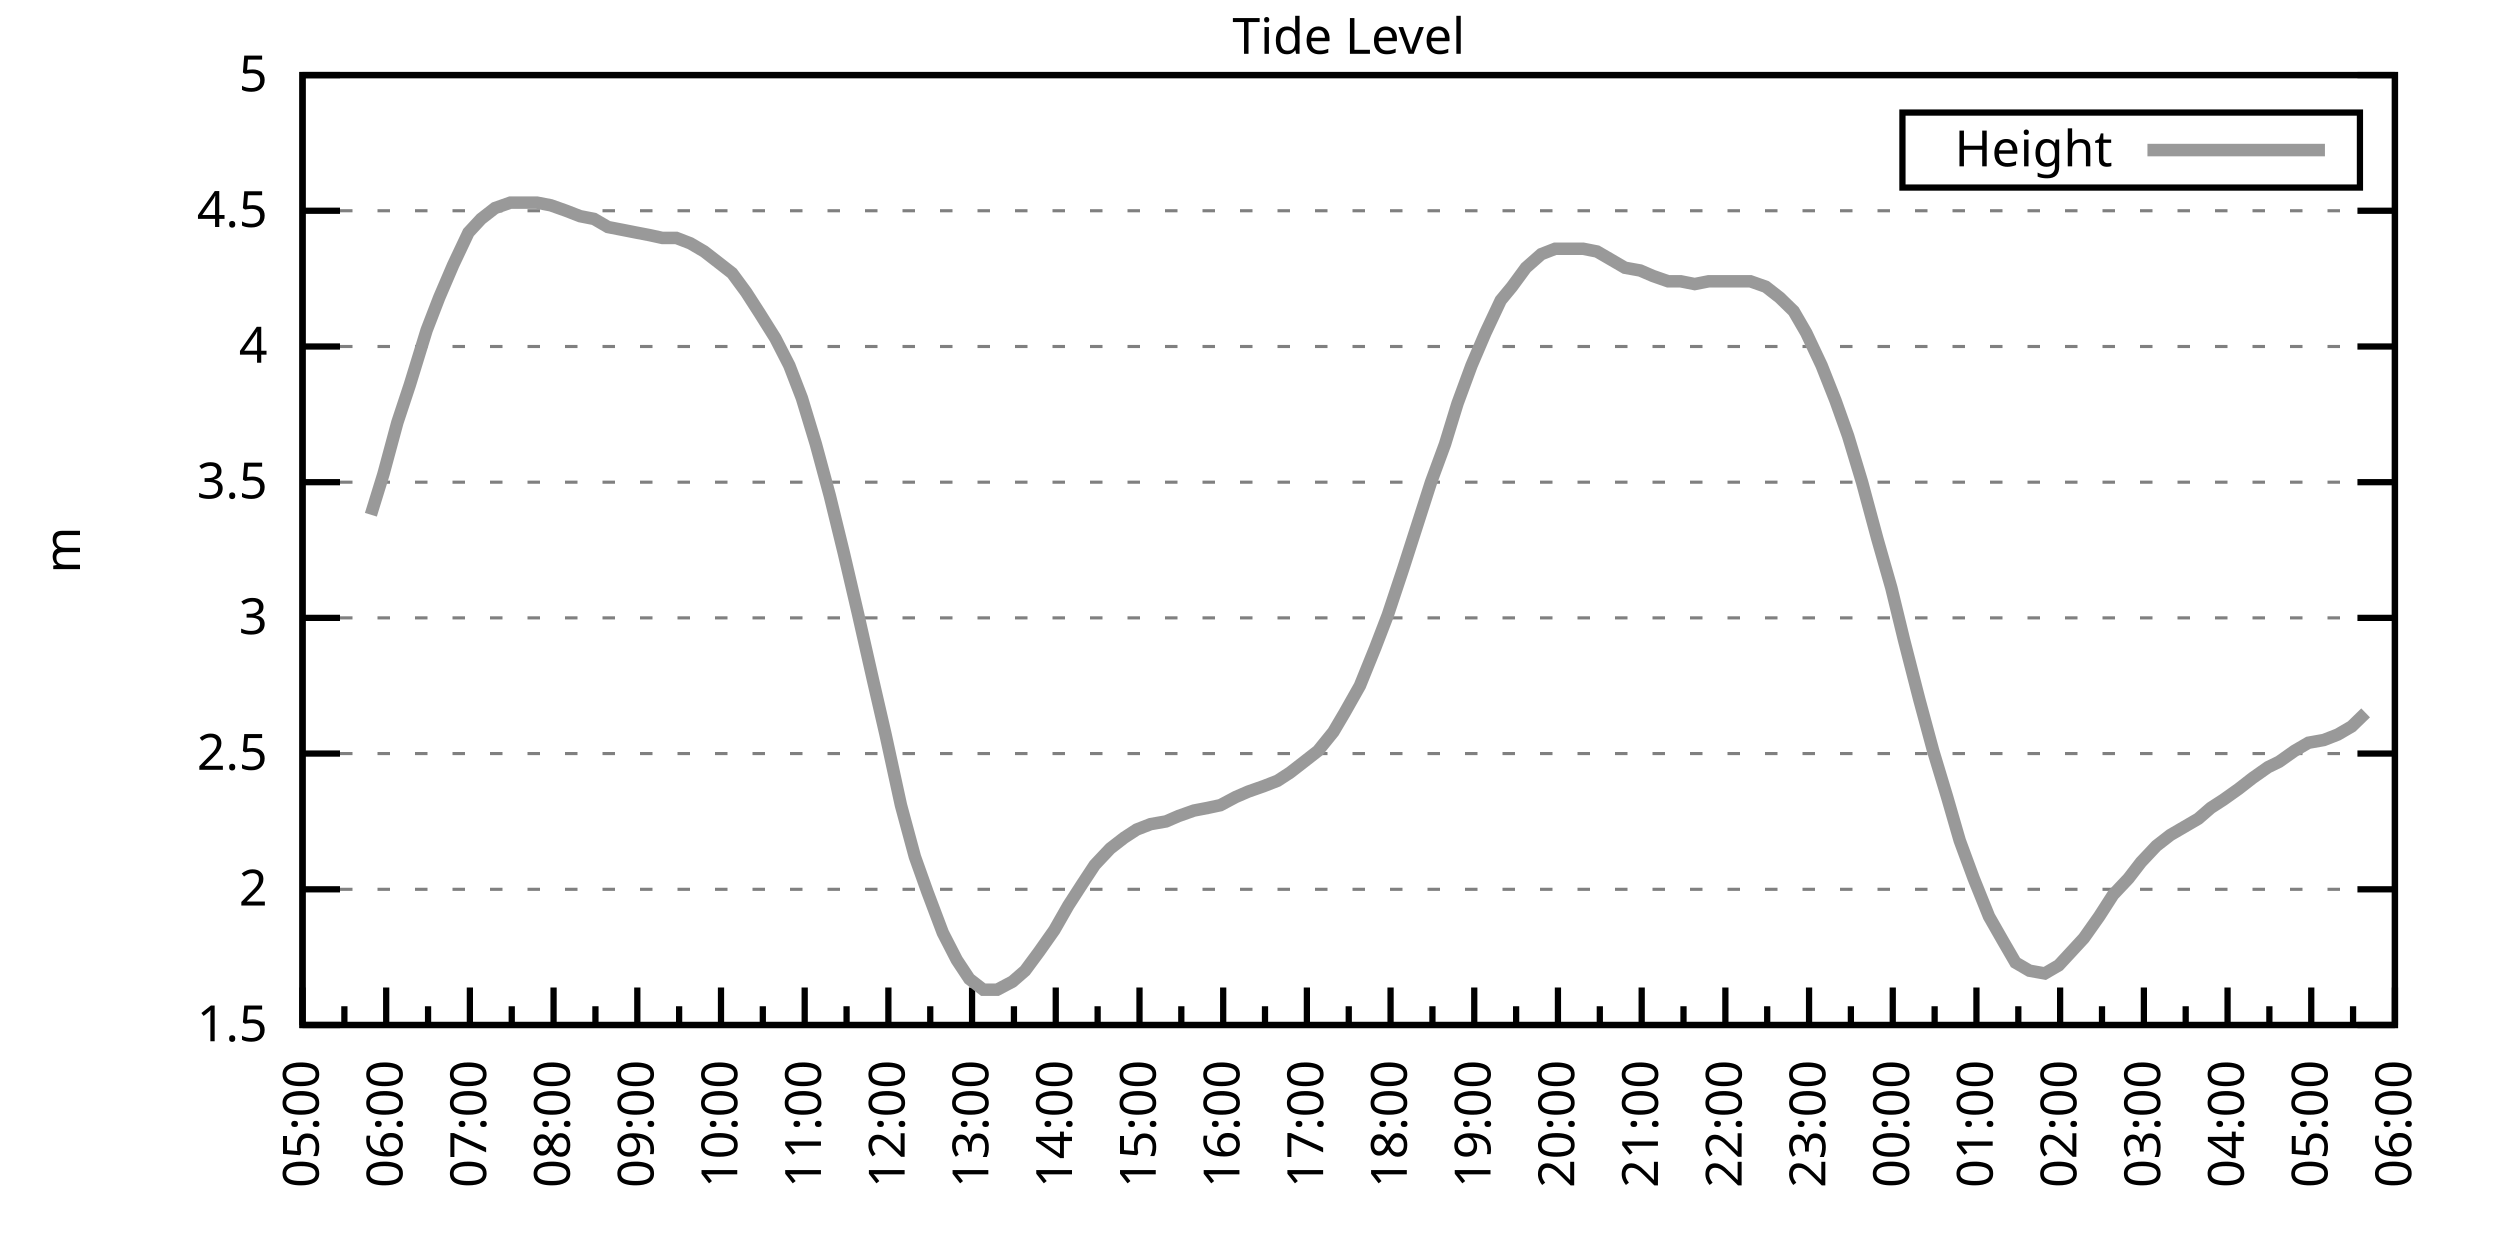
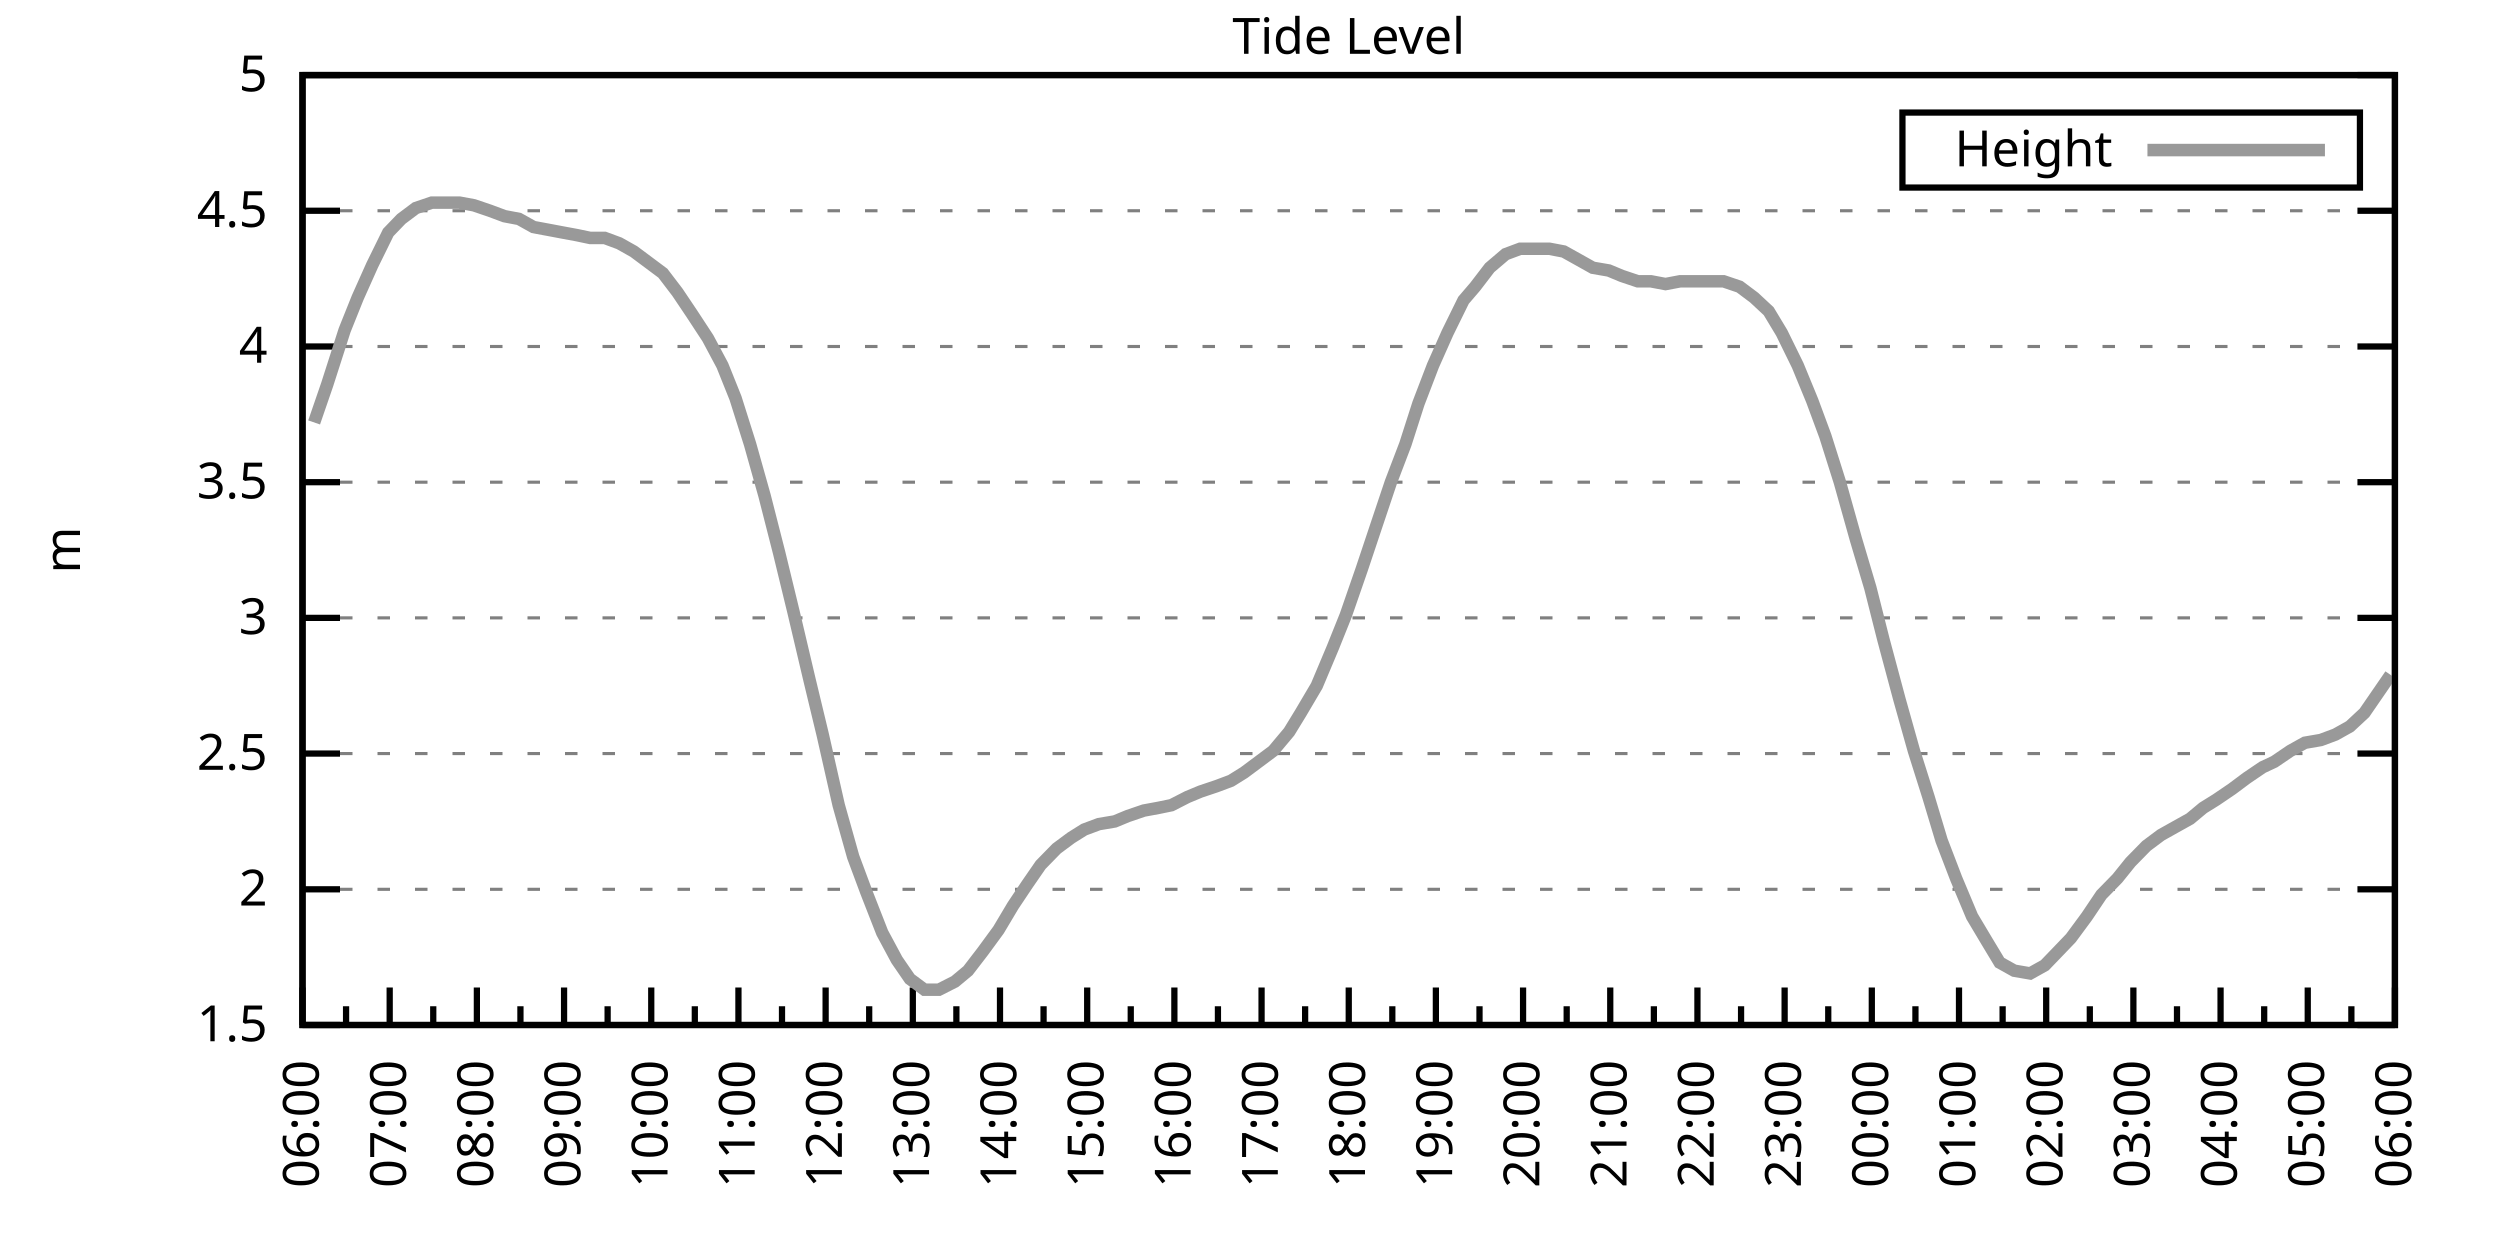
<svg xmlns="http://www.w3.org/2000/svg" xmlns:xlink="http://www.w3.org/1999/xlink" width="400" height="200" viewBox="0 0 400 200">
  <g id="gnuplot_canvas">
    <rect x="0" y="0" width="400" height="200" fill="none" />
    <defs>
      <circle id="gpDot" r="0.5" stroke-width="0.5" stroke="currentColor" />
      <path id="gpPt0" stroke-width="0.333" stroke="currentColor" d="M-1,0 h2 M0,-1 v2" />
      <path id="gpPt1" stroke-width="0.333" stroke="currentColor" d="M-1,-1 L1,1 M1,-1 L-1,1" />
      <path id="gpPt2" stroke-width="0.333" stroke="currentColor" d="M-1,0 L1,0 M0,-1 L0,1 M-1,-1 L1,1 M-1,1 L1,-1" />
      <rect id="gpPt3" stroke-width="0.333" stroke="currentColor" x="-1" y="-1" width="2" height="2" />
      <rect id="gpPt4" stroke-width="0.333" stroke="currentColor" fill="currentColor" x="-1" y="-1" width="2" height="2" />
      <circle id="gpPt5" stroke-width="0.333" stroke="currentColor" cx="0" cy="0" r="1" />
      <use xlink:href="#gpPt5" id="gpPt6" fill="currentColor" stroke="none" />
      <path id="gpPt7" stroke-width="0.333" stroke="currentColor" d="M0,-1.33 L-1.33,0.67 L1.33,0.67 z" />
      <use xlink:href="#gpPt7" id="gpPt8" fill="currentColor" stroke="none" />
      <use xlink:href="#gpPt7" id="gpPt9" stroke="currentColor" transform="rotate(180)" />
      <use xlink:href="#gpPt9" id="gpPt10" fill="currentColor" stroke="none" />
      <use xlink:href="#gpPt3" id="gpPt11" stroke="currentColor" transform="rotate(45)" />
      <use xlink:href="#gpPt11" id="gpPt12" fill="currentColor" stroke="none" />
      <path id="gpPt13" stroke-width="0.333" stroke="currentColor" d="M0,1.330 L1.265,0.411 L0.782,-1.067 L-0.782,-1.076 L-1.265,0.411 z" />
      <use xlink:href="#gpPt13" id="gpPt14" fill="currentColor" stroke="none" />
      <filter id="textbox" filterUnits="objectBoundingBox" x="0" y="0" height="1" width="1">
        <feFlood flood-color="white" flood-opacity="1" result="bgnd" />
        <feComposite in="SourceGraphic" in2="bgnd" operator="atop" />
      </filter>
      <filter id="greybox" filterUnits="objectBoundingBox" x="0" y="0" height="1" width="1">
        <feFlood flood-color="lightgrey" flood-opacity="1" result="grey" />
        <feComposite in="SourceGraphic" in2="grey" operator="atop" />
      </filter>
    </defs>
    <g fill="none" color="white" stroke="currentColor" stroke-width="1.00" stroke-linecap="butt" stroke-linejoin="miter">
</g>
    <g fill="none" color="black" stroke="currentColor" stroke-width="1.00" stroke-linecap="butt" stroke-linejoin="miter">
      <g stroke="none" shape-rendering="crispEdges">
        <polygon fill="rgb(255, 255, 255)" points="48.40,164.00 383.18,164.00 383.18,12.02 48.40,12.02 " />
      </g>
    </g>
    <g fill="none" color="black" stroke="currentColor" stroke-width="1.00" stroke-linecap="butt" stroke-linejoin="miter">
</g>
    <g fill="none" color="black" stroke="black" stroke-width="0.50" stroke-linecap="butt" stroke-linejoin="miter">
</g>
    <g fill="none" color="gray" stroke="currentColor" stroke-width="0.50" stroke-linecap="butt" stroke-linejoin="miter">
      <path stroke="gray" stroke-dasharray="2,4" class="gridline" d="M48.40,164.00 L383.19,164.00  " />
    </g>
    <g fill="none" color="gray" stroke="gray" stroke-width="1.00" stroke-linecap="butt" stroke-linejoin="miter">
</g>
    <g fill="none" color="black" stroke="currentColor" stroke-width="1.00" stroke-linecap="butt" stroke-linejoin="miter">
      <path stroke="black" d="M48.40,164.00 L54.40,164.00 M383.19,164.00 L377.19,164.00  " />
      <g transform="translate(42.80,166.60)" stroke="none" fill="black" font-family="Sans" font-size="8.00" text-anchor="end">
        <text>
          <tspan font-family="Sans"> 1.5</tspan>
        </text>
      </g>
    </g>
    <g fill="none" color="black" stroke="currentColor" stroke-width="1.00" stroke-linecap="butt" stroke-linejoin="miter">
</g>
    <g fill="none" color="black" stroke="black" stroke-width="0.50" stroke-linecap="butt" stroke-linejoin="miter">
</g>
    <g fill="none" color="gray" stroke="currentColor" stroke-width="0.50" stroke-linecap="butt" stroke-linejoin="miter">
      <path stroke="gray" stroke-dasharray="2,4" class="gridline" d="M48.40,142.29 L383.19,142.29  " />
    </g>
    <g fill="none" color="gray" stroke="gray" stroke-width="1.00" stroke-linecap="butt" stroke-linejoin="miter">
</g>
    <g fill="none" color="black" stroke="currentColor" stroke-width="1.00" stroke-linecap="butt" stroke-linejoin="miter">
      <path stroke="black" d="M48.40,142.29 L54.40,142.29 M383.19,142.29 L377.19,142.29  " />
      <g transform="translate(42.80,144.89)" stroke="none" fill="black" font-family="Sans" font-size="8.00" text-anchor="end">
        <text>
          <tspan font-family="Sans"> 2</tspan>
        </text>
      </g>
    </g>
    <g fill="none" color="black" stroke="currentColor" stroke-width="1.00" stroke-linecap="butt" stroke-linejoin="miter">
</g>
    <g fill="none" color="black" stroke="black" stroke-width="0.50" stroke-linecap="butt" stroke-linejoin="miter">
</g>
    <g fill="none" color="gray" stroke="currentColor" stroke-width="0.50" stroke-linecap="butt" stroke-linejoin="miter">
      <path stroke="gray" stroke-dasharray="2,4" class="gridline" d="M48.40,120.57 L383.19,120.57  " />
    </g>
    <g fill="none" color="gray" stroke="gray" stroke-width="1.00" stroke-linecap="butt" stroke-linejoin="miter">
</g>
    <g fill="none" color="black" stroke="currentColor" stroke-width="1.00" stroke-linecap="butt" stroke-linejoin="miter">
      <path stroke="black" d="M48.40,120.57 L54.40,120.57 M383.19,120.57 L377.19,120.57  " />
      <g transform="translate(42.80,123.17)" stroke="none" fill="black" font-family="Sans" font-size="8.00" text-anchor="end">
        <text>
          <tspan font-family="Sans"> 2.5</tspan>
        </text>
      </g>
    </g>
    <g fill="none" color="black" stroke="currentColor" stroke-width="1.00" stroke-linecap="butt" stroke-linejoin="miter">
</g>
    <g fill="none" color="black" stroke="black" stroke-width="0.50" stroke-linecap="butt" stroke-linejoin="miter">
</g>
    <g fill="none" color="gray" stroke="currentColor" stroke-width="0.50" stroke-linecap="butt" stroke-linejoin="miter">
      <path stroke="gray" stroke-dasharray="2,4" class="gridline" d="M48.40,98.86 L383.19,98.86  " />
    </g>
    <g fill="none" color="gray" stroke="gray" stroke-width="1.00" stroke-linecap="butt" stroke-linejoin="miter">
</g>
    <g fill="none" color="black" stroke="currentColor" stroke-width="1.00" stroke-linecap="butt" stroke-linejoin="miter">
      <path stroke="black" d="M48.40,98.86 L54.40,98.86 M383.19,98.86 L377.19,98.86  " />
      <g transform="translate(42.80,101.46)" stroke="none" fill="black" font-family="Sans" font-size="8.00" text-anchor="end">
        <text>
          <tspan font-family="Sans"> 3</tspan>
        </text>
      </g>
    </g>
    <g fill="none" color="black" stroke="currentColor" stroke-width="1.00" stroke-linecap="butt" stroke-linejoin="miter">
</g>
    <g fill="none" color="black" stroke="black" stroke-width="0.50" stroke-linecap="butt" stroke-linejoin="miter">
</g>
    <g fill="none" color="gray" stroke="currentColor" stroke-width="0.50" stroke-linecap="butt" stroke-linejoin="miter">
      <path stroke="gray" stroke-dasharray="2,4" class="gridline" d="M48.40,77.15 L383.19,77.15  " />
    </g>
    <g fill="none" color="gray" stroke="gray" stroke-width="1.00" stroke-linecap="butt" stroke-linejoin="miter">
</g>
    <g fill="none" color="black" stroke="currentColor" stroke-width="1.00" stroke-linecap="butt" stroke-linejoin="miter">
      <path stroke="black" d="M48.40,77.15 L54.40,77.15 M383.19,77.15 L377.19,77.15  " />
      <g transform="translate(42.80,79.75)" stroke="none" fill="black" font-family="Sans" font-size="8.00" text-anchor="end">
        <text>
          <tspan font-family="Sans"> 3.5</tspan>
        </text>
      </g>
    </g>
    <g fill="none" color="black" stroke="currentColor" stroke-width="1.00" stroke-linecap="butt" stroke-linejoin="miter">
</g>
    <g fill="none" color="black" stroke="black" stroke-width="0.50" stroke-linecap="butt" stroke-linejoin="miter">
</g>
    <g fill="none" color="gray" stroke="currentColor" stroke-width="0.50" stroke-linecap="butt" stroke-linejoin="miter">
      <path stroke="gray" stroke-dasharray="2,4" class="gridline" d="M48.40,55.44 L383.19,55.44  " />
    </g>
    <g fill="none" color="gray" stroke="gray" stroke-width="1.00" stroke-linecap="butt" stroke-linejoin="miter">
</g>
    <g fill="none" color="black" stroke="currentColor" stroke-width="1.00" stroke-linecap="butt" stroke-linejoin="miter">
      <path stroke="black" d="M48.40,55.44 L54.40,55.44 M383.19,55.44 L377.19,55.44  " />
      <g transform="translate(42.80,58.04)" stroke="none" fill="black" font-family="Sans" font-size="8.00" text-anchor="end">
        <text>
          <tspan font-family="Sans"> 4</tspan>
        </text>
      </g>
    </g>
    <g fill="none" color="black" stroke="currentColor" stroke-width="1.00" stroke-linecap="butt" stroke-linejoin="miter">
</g>
    <g fill="none" color="black" stroke="black" stroke-width="0.50" stroke-linecap="butt" stroke-linejoin="miter">
</g>
    <g fill="none" color="gray" stroke="currentColor" stroke-width="0.50" stroke-linecap="butt" stroke-linejoin="miter">
      <path stroke="gray" stroke-dasharray="2,4" class="gridline" d="M48.40,33.72 L383.19,33.72  " />
    </g>
    <g fill="none" color="gray" stroke="gray" stroke-width="1.00" stroke-linecap="butt" stroke-linejoin="miter">
</g>
    <g fill="none" color="black" stroke="currentColor" stroke-width="1.00" stroke-linecap="butt" stroke-linejoin="miter">
      <path stroke="black" d="M48.40,33.72 L54.40,33.72 M383.19,33.72 L377.19,33.72  " />
      <g transform="translate(42.80,36.32)" stroke="none" fill="black" font-family="Sans" font-size="8.00" text-anchor="end">
        <text>
          <tspan font-family="Sans"> 4.5</tspan>
        </text>
      </g>
    </g>
    <g fill="none" color="black" stroke="currentColor" stroke-width="1.00" stroke-linecap="butt" stroke-linejoin="miter">
</g>
    <g fill="none" color="black" stroke="black" stroke-width="0.50" stroke-linecap="butt" stroke-linejoin="miter">
</g>
    <g fill="none" color="gray" stroke="currentColor" stroke-width="0.50" stroke-linecap="butt" stroke-linejoin="miter">
      <path stroke="gray" stroke-dasharray="2,4" class="gridline" d="M48.40,12.01 L383.19,12.01  " />
    </g>
    <g fill="none" color="gray" stroke="gray" stroke-width="1.00" stroke-linecap="butt" stroke-linejoin="miter">
</g>
    <g fill="none" color="black" stroke="currentColor" stroke-width="1.00" stroke-linecap="butt" stroke-linejoin="miter">
      <path stroke="black" d="M48.40,12.01 L54.40,12.01 M383.19,12.01 L377.19,12.01  " />
      <g transform="translate(42.80,14.61)" stroke="none" fill="black" font-family="Sans" font-size="8.00" text-anchor="end">
        <text>
          <tspan font-family="Sans"> 5</tspan>
        </text>
      </g>
    </g>
    <g fill="none" color="black" stroke="currentColor" stroke-width="1.00" stroke-linecap="butt" stroke-linejoin="miter">
      <path stroke="black" d="M48.40,164.00 L48.40,158.00  " />
      <g transform="translate(51.00,169.60) rotate(270)" stroke="none" fill="black" font-family="Sans" font-size="8.00" text-anchor="end">
        <text>
+           <tspan font-family="Sans">06:00</tspan>
+         </text>
+       </g>
+     </g>
+     <g fill="none" color="black" stroke="currentColor" stroke-width="1.00" stroke-linecap="butt" stroke-linejoin="miter">
+       <path stroke="black" d="M55.37,164.00 L55.37,161.00 M62.35,164.00 L62.35,158.00  " />
+       <g transform="translate(64.95,169.60) rotate(270)" stroke="none" fill="black" font-family="Sans" font-size="8.00" text-anchor="end">
+         <text>
+           <tspan font-family="Sans">07:00</tspan>
+         </text>
+       </g>
+     </g>
+     <g fill="none" color="black" stroke="currentColor" stroke-width="1.00" stroke-linecap="butt" stroke-linejoin="miter">
+       <path stroke="black" d="M69.32,164.00 L69.32,161.00 M76.30,164.00 L76.30,158.00  " />
+       <g transform="translate(78.90,169.60) rotate(270)" stroke="none" fill="black" font-family="Sans" font-size="8.00" text-anchor="end">
+         <text>
+           <tspan font-family="Sans">08:00</tspan>
+         </text>
+       </g>
+     </g>
+     <g fill="none" color="black" stroke="currentColor" stroke-width="1.00" stroke-linecap="butt" stroke-linejoin="miter">
+       <path stroke="black" d="M83.27,164.00 L83.27,161.00 M90.25,164.00 L90.25,158.00  " />
+       <g transform="translate(92.85,169.60) rotate(270)" stroke="none" fill="black" font-family="Sans" font-size="8.00" text-anchor="end">
+         <text>
+           <tspan font-family="Sans">09:00</tspan>
+         </text>
+       </g>
+     </g>
+     <g fill="none" color="black" stroke="currentColor" stroke-width="1.00" stroke-linecap="butt" stroke-linejoin="miter">
+       <path stroke="black" d="M97.22,164.00 L97.22,161.00 M104.20,164.00 L104.20,158.00  " />
+       <g transform="translate(106.80,169.60) rotate(270)" stroke="none" fill="black" font-family="Sans" font-size="8.00" text-anchor="end">
+         <text>
+           <tspan font-family="Sans">10:00</tspan>
+         </text>
+       </g>
+     </g>
+     <g fill="none" color="black" stroke="currentColor" stroke-width="1.00" stroke-linecap="butt" stroke-linejoin="miter">
+       <path stroke="black" d="M111.17,164.00 L111.17,161.00 M118.15,164.00 L118.15,158.00  " />
+       <g transform="translate(120.75,169.60) rotate(270)" stroke="none" fill="black" font-family="Sans" font-size="8.00" text-anchor="end">
+         <text>
+           <tspan font-family="Sans">11:00</tspan>
+         </text>
+       </g>
+     </g>
+     <g fill="none" color="black" stroke="currentColor" stroke-width="1.00" stroke-linecap="butt" stroke-linejoin="miter">
+       <path stroke="black" d="M125.12,164.00 L125.12,161.00 M132.10,164.00 L132.10,158.00  " />
+       <g transform="translate(134.70,169.60) rotate(270)" stroke="none" fill="black" font-family="Sans" font-size="8.00" text-anchor="end">
+         <text>
+           <tspan font-family="Sans">12:00</tspan>
+         </text>
+       </g>
+     </g>
+     <g fill="none" color="black" stroke="currentColor" stroke-width="1.00" stroke-linecap="butt" stroke-linejoin="miter">
+       <path stroke="black" d="M139.07,164.00 L139.07,161.00 M146.05,164.00 L146.05,158.00  " />
+       <g transform="translate(148.65,169.60) rotate(270)" stroke="none" fill="black" font-family="Sans" font-size="8.00" text-anchor="end">
+         <text>
+           <tspan font-family="Sans">13:00</tspan>
+         </text>
+       </g>
+     </g>
+     <g fill="none" color="black" stroke="currentColor" stroke-width="1.00" stroke-linecap="butt" stroke-linejoin="miter">
+       <path stroke="black" d="M153.02,164.00 L153.02,161.00 M160.00,164.00 L160.00,158.00  " />
+       <g transform="translate(162.60,169.60) rotate(270)" stroke="none" fill="black" font-family="Sans" font-size="8.00" text-anchor="end">
+         <text>
+           <tspan font-family="Sans">14:00</tspan>
+         </text>
+       </g>
+     </g>
+     <g fill="none" color="black" stroke="currentColor" stroke-width="1.00" stroke-linecap="butt" stroke-linejoin="miter">
+       <path stroke="black" d="M166.97,164.00 L166.97,161.00 M173.95,164.00 L173.95,158.00  " />
+       <g transform="translate(176.55,169.60) rotate(270)" stroke="none" fill="black" font-family="Sans" font-size="8.00" text-anchor="end">
+         <text>
+           <tspan font-family="Sans">15:00</tspan>
+         </text>
+       </g>
+     </g>
+     <g fill="none" color="black" stroke="currentColor" stroke-width="1.00" stroke-linecap="butt" stroke-linejoin="miter">
+       <path stroke="black" d="M180.92,164.00 L180.92,161.00 M187.90,164.00 L187.90,158.00  " />
+       <g transform="translate(190.50,169.60) rotate(270)" stroke="none" fill="black" font-family="Sans" font-size="8.00" text-anchor="end">
+         <text>
+           <tspan font-family="Sans">16:00</tspan>
+         </text>
+       </g>
+     </g>
+     <g fill="none" color="black" stroke="currentColor" stroke-width="1.00" stroke-linecap="butt" stroke-linejoin="miter">
+       <path stroke="black" d="M194.87,164.00 L194.87,161.00 M201.85,164.00 L201.85,158.00  " />
+       <g transform="translate(204.45,169.60) rotate(270)" stroke="none" fill="black" font-family="Sans" font-size="8.00" text-anchor="end">
+         <text>
+           <tspan font-family="Sans">17:00</tspan>
+         </text>
+       </g>
+     </g>
+     <g fill="none" color="black" stroke="currentColor" stroke-width="1.00" stroke-linecap="butt" stroke-linejoin="miter">
+       <path stroke="black" d="M208.82,164.00 L208.82,161.00 M215.80,164.00 L215.80,158.00  " />
+       <g transform="translate(218.40,169.60) rotate(270)" stroke="none" fill="black" font-family="Sans" font-size="8.00" text-anchor="end">
+         <text>
+           <tspan font-family="Sans">18:00</tspan>
+         </text>
+       </g>
+     </g>
+     <g fill="none" color="black" stroke="currentColor" stroke-width="1.00" stroke-linecap="butt" stroke-linejoin="miter">
+       <path stroke="black" d="M222.77,164.00 L222.77,161.00 M229.74,164.00 L229.74,158.00  " />
+       <g transform="translate(232.34,169.60) rotate(270)" stroke="none" fill="black" font-family="Sans" font-size="8.00" text-anchor="end">
+         <text>
+           <tspan font-family="Sans">19:00</tspan>
+         </text>
+       </g>
+     </g>
+     <g fill="none" color="black" stroke="currentColor" stroke-width="1.00" stroke-linecap="butt" stroke-linejoin="miter">
+       <path stroke="black" d="M236.72,164.00 L236.72,161.00 M243.69,164.00 L243.69,158.00  " />
+       <g transform="translate(246.29,169.60) rotate(270)" stroke="none" fill="black" font-family="Sans" font-size="8.00" text-anchor="end">
+         <text>
+           <tspan font-family="Sans">20:00</tspan>
+         </text>
+       </g>
+     </g>
+     <g fill="none" color="black" stroke="currentColor" stroke-width="1.00" stroke-linecap="butt" stroke-linejoin="miter">
+       <path stroke="black" d="M250.67,164.00 L250.67,161.00 M257.64,164.00 L257.64,158.00  " />
+       <g transform="translate(260.24,169.60) rotate(270)" stroke="none" fill="black" font-family="Sans" font-size="8.00" text-anchor="end">
+         <text>
+           <tspan font-family="Sans">21:00</tspan>
+         </text>
+       </g>
+     </g>
+     <g fill="none" color="black" stroke="currentColor" stroke-width="1.00" stroke-linecap="butt" stroke-linejoin="miter">
+       <path stroke="black" d="M264.62,164.00 L264.62,161.00 M271.59,164.00 L271.59,158.00  " />
+       <g transform="translate(274.19,169.60) rotate(270)" stroke="none" fill="black" font-family="Sans" font-size="8.00" text-anchor="end">
+         <text>
+           <tspan font-family="Sans">22:00</tspan>
+         </text>
+       </g>
+     </g>
+     <g fill="none" color="black" stroke="currentColor" stroke-width="1.00" stroke-linecap="butt" stroke-linejoin="miter">
+       <path stroke="black" d="M278.57,164.00 L278.57,161.00 M285.54,164.00 L285.54,158.00  " />
+       <g transform="translate(288.14,169.60) rotate(270)" stroke="none" fill="black" font-family="Sans" font-size="8.00" text-anchor="end">
+         <text>
+           <tspan font-family="Sans">23:00</tspan>
+         </text>
+       </g>
+     </g>
+     <g fill="none" color="black" stroke="currentColor" stroke-width="1.00" stroke-linecap="butt" stroke-linejoin="miter">
+       <path stroke="black" d="M292.52,164.00 L292.52,161.00 M299.49,164.00 L299.49,158.00  " />
+       <g transform="translate(302.09,169.60) rotate(270)" stroke="none" fill="black" font-family="Sans" font-size="8.00" text-anchor="end">
+         <text>
+           <tspan font-family="Sans">00:00</tspan>
+         </text>
+       </g>
+     </g>
+     <g fill="none" color="black" stroke="currentColor" stroke-width="1.00" stroke-linecap="butt" stroke-linejoin="miter">
+       <path stroke="black" d="M306.47,164.00 L306.47,161.00 M313.44,164.00 L313.44,158.00  " />
+       <g transform="translate(316.04,169.60) rotate(270)" stroke="none" fill="black" font-family="Sans" font-size="8.00" text-anchor="end">
+         <text>
+           <tspan font-family="Sans">01:00</tspan>
+         </text>
+       </g>
+     </g>
+     <g fill="none" color="black" stroke="currentColor" stroke-width="1.00" stroke-linecap="butt" stroke-linejoin="miter">
+       <path stroke="black" d="M320.42,164.00 L320.42,161.00 M327.39,164.00 L327.39,158.00  " />
+       <g transform="translate(329.99,169.60) rotate(270)" stroke="none" fill="black" font-family="Sans" font-size="8.00" text-anchor="end">
+         <text>
+           <tspan font-family="Sans">02:00</tspan>
+         </text>
+       </g>
+     </g>
+     <g fill="none" color="black" stroke="currentColor" stroke-width="1.00" stroke-linecap="butt" stroke-linejoin="miter">
+       <path stroke="black" d="M334.37,164.00 L334.37,161.00 M341.34,164.00 L341.34,158.00  " />
+       <g transform="translate(343.94,169.60) rotate(270)" stroke="none" fill="black" font-family="Sans" font-size="8.00" text-anchor="end">
+         <text>
+           <tspan font-family="Sans">03:00</tspan>
+         </text>
+       </g>
+     </g>
+     <g fill="none" color="black" stroke="currentColor" stroke-width="1.00" stroke-linecap="butt" stroke-linejoin="miter">
+       <path stroke="black" d="M348.32,164.00 L348.32,161.00 M355.29,164.00 L355.29,158.00  " />
+       <g transform="translate(357.89,169.60) rotate(270)" stroke="none" fill="black" font-family="Sans" font-size="8.00" text-anchor="end">
+         <text>
+           <tspan font-family="Sans">04:00</tspan>
+         </text>
+       </g>
+     </g>
+     <g fill="none" color="black" stroke="currentColor" stroke-width="1.00" stroke-linecap="butt" stroke-linejoin="miter">
+       <path stroke="black" d="M362.27,164.00 L362.27,161.00 M369.24,164.00 L369.24,158.00  " />
+       <g transform="translate(371.84,169.60) rotate(270)" stroke="none" fill="black" font-family="Sans" font-size="8.00" text-anchor="end">
+         <text>
          <tspan font-family="Sans">05:00</tspan>
        </text>
      </g>
    </g>
    <g fill="none" color="black" stroke="currentColor" stroke-width="1.00" stroke-linecap="butt" stroke-linejoin="miter">
-       <path stroke="black" d="M55.10,164.00 L55.10,161.00 M61.79,164.00 L61.79,158.00  " />
-       <g transform="translate(64.39,169.60) rotate(270)" stroke="none" fill="black" font-family="Sans" font-size="8.00" text-anchor="end">
-         <text>
-           <tspan font-family="Sans">06:00</tspan>
-         </text>
-       </g>
-     </g>
-     <g fill="none" color="black" stroke="currentColor" stroke-width="1.00" stroke-linecap="butt" stroke-linejoin="miter">
-       <path stroke="black" d="M68.49,164.00 L68.49,161.00 M75.18,164.00 L75.18,158.00  " />
-       <g transform="translate(77.78,169.60) rotate(270)" stroke="none" fill="black" font-family="Sans" font-size="8.00" text-anchor="end">
-         <text>
-           <tspan font-family="Sans">07:00</tspan>
-         </text>
-       </g>
-     </g>
-     <g fill="none" color="black" stroke="currentColor" stroke-width="1.00" stroke-linecap="butt" stroke-linejoin="miter">
-       <path stroke="black" d="M81.88,164.00 L81.88,161.00 M88.57,164.00 L88.57,158.00  " />
-       <g transform="translate(91.17,169.60) rotate(270)" stroke="none" fill="black" font-family="Sans" font-size="8.00" text-anchor="end">
-         <text>
-           <tspan font-family="Sans">08:00</tspan>
-         </text>
-       </g>
-     </g>
-     <g fill="none" color="black" stroke="currentColor" stroke-width="1.00" stroke-linecap="butt" stroke-linejoin="miter">
-       <path stroke="black" d="M95.27,164.00 L95.27,161.00 M101.97,164.00 L101.97,158.00  " />
-       <g transform="translate(104.57,169.60) rotate(270)" stroke="none" fill="black" font-family="Sans" font-size="8.00" text-anchor="end">
-         <text>
-           <tspan font-family="Sans">09:00</tspan>
-         </text>
-       </g>
-     </g>
-     <g fill="none" color="black" stroke="currentColor" stroke-width="1.00" stroke-linecap="butt" stroke-linejoin="miter">
-       <path stroke="black" d="M108.66,164.00 L108.66,161.00 M115.36,164.00 L115.36,158.00  " />
-       <g transform="translate(117.96,169.60) rotate(270)" stroke="none" fill="black" font-family="Sans" font-size="8.00" text-anchor="end">
-         <text>
-           <tspan font-family="Sans">10:00</tspan>
-         </text>
-       </g>
-     </g>
-     <g fill="none" color="black" stroke="currentColor" stroke-width="1.00" stroke-linecap="butt" stroke-linejoin="miter">
-       <path stroke="black" d="M122.05,164.00 L122.05,161.00 M128.75,164.00 L128.75,158.00  " />
-       <g transform="translate(131.35,169.60) rotate(270)" stroke="none" fill="black" font-family="Sans" font-size="8.00" text-anchor="end">
-         <text>
-           <tspan font-family="Sans">11:00</tspan>
-         </text>
-       </g>
-     </g>
-     <g fill="none" color="black" stroke="currentColor" stroke-width="1.00" stroke-linecap="butt" stroke-linejoin="miter">
-       <path stroke="black" d="M135.45,164.00 L135.45,161.00 M142.14,164.00 L142.14,158.00  " />
-       <g transform="translate(144.74,169.60) rotate(270)" stroke="none" fill="black" font-family="Sans" font-size="8.00" text-anchor="end">
-         <text>
-           <tspan font-family="Sans">12:00</tspan>
-         </text>
-       </g>
-     </g>
-     <g fill="none" color="black" stroke="currentColor" stroke-width="1.00" stroke-linecap="butt" stroke-linejoin="miter">
-       <path stroke="black" d="M148.84,164.00 L148.84,161.00 M155.53,164.00 L155.53,158.00  " />
-       <g transform="translate(158.13,169.60) rotate(270)" stroke="none" fill="black" font-family="Sans" font-size="8.00" text-anchor="end">
-         <text>
-           <tspan font-family="Sans">13:00</tspan>
-         </text>
-       </g>
-     </g>
-     <g fill="none" color="black" stroke="currentColor" stroke-width="1.00" stroke-linecap="butt" stroke-linejoin="miter">
-       <path stroke="black" d="M162.23,164.00 L162.23,161.00 M168.92,164.00 L168.92,158.00  " />
-       <g transform="translate(171.52,169.60) rotate(270)" stroke="none" fill="black" font-family="Sans" font-size="8.00" text-anchor="end">
-         <text>
-           <tspan font-family="Sans">14:00</tspan>
-         </text>
-       </g>
-     </g>
-     <g fill="none" color="black" stroke="currentColor" stroke-width="1.00" stroke-linecap="butt" stroke-linejoin="miter">
-       <path stroke="black" d="M175.62,164.00 L175.62,161.00 M182.32,164.00 L182.32,158.00  " />
-       <g transform="translate(184.92,169.60) rotate(270)" stroke="none" fill="black" font-family="Sans" font-size="8.00" text-anchor="end">
-         <text>
-           <tspan font-family="Sans">15:00</tspan>
-         </text>
-       </g>
-     </g>
-     <g fill="none" color="black" stroke="currentColor" stroke-width="1.00" stroke-linecap="butt" stroke-linejoin="miter">
-       <path stroke="black" d="M189.01,164.00 L189.01,161.00 M195.71,164.00 L195.71,158.00  " />
-       <g transform="translate(198.31,169.60) rotate(270)" stroke="none" fill="black" font-family="Sans" font-size="8.00" text-anchor="end">
-         <text>
-           <tspan font-family="Sans">16:00</tspan>
-         </text>
-       </g>
-     </g>
-     <g fill="none" color="black" stroke="currentColor" stroke-width="1.00" stroke-linecap="butt" stroke-linejoin="miter">
-       <path stroke="black" d="M202.40,164.00 L202.40,161.00 M209.10,164.00 L209.10,158.00  " />
-       <g transform="translate(211.70,169.60) rotate(270)" stroke="none" fill="black" font-family="Sans" font-size="8.00" text-anchor="end">
-         <text>
-           <tspan font-family="Sans">17:00</tspan>
-         </text>
-       </g>
-     </g>
-     <g fill="none" color="black" stroke="currentColor" stroke-width="1.00" stroke-linecap="butt" stroke-linejoin="miter">
-       <path stroke="black" d="M215.80,164.00 L215.80,161.00 M222.49,164.00 L222.49,158.00  " />
-       <g transform="translate(225.09,169.60) rotate(270)" stroke="none" fill="black" font-family="Sans" font-size="8.00" text-anchor="end">
-         <text>
-           <tspan font-family="Sans">18:00</tspan>
-         </text>
-       </g>
-     </g>
-     <g fill="none" color="black" stroke="currentColor" stroke-width="1.00" stroke-linecap="butt" stroke-linejoin="miter">
-       <path stroke="black" d="M229.19,164.00 L229.19,161.00 M235.88,164.00 L235.88,158.00  " />
-       <g transform="translate(238.48,169.60) rotate(270)" stroke="none" fill="black" font-family="Sans" font-size="8.00" text-anchor="end">
-         <text>
-           <tspan font-family="Sans">19:00</tspan>
-         </text>
-       </g>
-     </g>
-     <g fill="none" color="black" stroke="currentColor" stroke-width="1.00" stroke-linecap="butt" stroke-linejoin="miter">
-       <path stroke="black" d="M242.58,164.00 L242.58,161.00 M249.27,164.00 L249.27,158.00  " />
-       <g transform="translate(251.87,169.60) rotate(270)" stroke="none" fill="black" font-family="Sans" font-size="8.00" text-anchor="end">
-         <text>
-           <tspan font-family="Sans">20:00</tspan>
-         </text>
-       </g>
-     </g>
-     <g fill="none" color="black" stroke="currentColor" stroke-width="1.00" stroke-linecap="butt" stroke-linejoin="miter">
-       <path stroke="black" d="M255.97,164.00 L255.97,161.00 M262.67,164.00 L262.67,158.00  " />
-       <g transform="translate(265.27,169.60) rotate(270)" stroke="none" fill="black" font-family="Sans" font-size="8.00" text-anchor="end">
-         <text>
-           <tspan font-family="Sans">21:00</tspan>
-         </text>
-       </g>
-     </g>
-     <g fill="none" color="black" stroke="currentColor" stroke-width="1.00" stroke-linecap="butt" stroke-linejoin="miter">
-       <path stroke="black" d="M269.36,164.00 L269.36,161.00 M276.06,164.00 L276.06,158.00  " />
-       <g transform="translate(278.66,169.60) rotate(270)" stroke="none" fill="black" font-family="Sans" font-size="8.00" text-anchor="end">
-         <text>
-           <tspan font-family="Sans">22:00</tspan>
-         </text>
-       </g>
-     </g>
-     <g fill="none" color="black" stroke="currentColor" stroke-width="1.00" stroke-linecap="butt" stroke-linejoin="miter">
-       <path stroke="black" d="M282.75,164.00 L282.75,161.00 M289.45,164.00 L289.45,158.00  " />
-       <g transform="translate(292.05,169.60) rotate(270)" stroke="none" fill="black" font-family="Sans" font-size="8.00" text-anchor="end">
-         <text>
-           <tspan font-family="Sans">23:00</tspan>
-         </text>
-       </g>
-     </g>
-     <g fill="none" color="black" stroke="currentColor" stroke-width="1.00" stroke-linecap="butt" stroke-linejoin="miter">
-       <path stroke="black" d="M296.14,164.00 L296.14,161.00 M302.84,164.00 L302.84,158.00  " />
-       <g transform="translate(305.44,169.60) rotate(270)" stroke="none" fill="black" font-family="Sans" font-size="8.00" text-anchor="end">
-         <text>
-           <tspan font-family="Sans">00:00</tspan>
-         </text>
-       </g>
-     </g>
-     <g fill="none" color="black" stroke="currentColor" stroke-width="1.00" stroke-linecap="butt" stroke-linejoin="miter">
-       <path stroke="black" d="M309.54,164.00 L309.54,161.00 M316.23,164.00 L316.23,158.00  " />
-       <g transform="translate(318.83,169.60) rotate(270)" stroke="none" fill="black" font-family="Sans" font-size="8.00" text-anchor="end">
-         <text>
-           <tspan font-family="Sans">01:00</tspan>
-         </text>
-       </g>
-     </g>
-     <g fill="none" color="black" stroke="currentColor" stroke-width="1.00" stroke-linecap="butt" stroke-linejoin="miter">
-       <path stroke="black" d="M322.93,164.00 L322.93,161.00 M329.62,164.00 L329.62,158.00  " />
-       <g transform="translate(332.22,169.60) rotate(270)" stroke="none" fill="black" font-family="Sans" font-size="8.00" text-anchor="end">
-         <text>
-           <tspan font-family="Sans">02:00</tspan>
-         </text>
-       </g>
-     </g>
-     <g fill="none" color="black" stroke="currentColor" stroke-width="1.00" stroke-linecap="butt" stroke-linejoin="miter">
-       <path stroke="black" d="M336.32,164.00 L336.32,161.00 M343.02,164.00 L343.02,158.00  " />
-       <g transform="translate(345.62,169.60) rotate(270)" stroke="none" fill="black" font-family="Sans" font-size="8.00" text-anchor="end">
-         <text>
-           <tspan font-family="Sans">03:00</tspan>
-         </text>
-       </g>
-     </g>
-     <g fill="none" color="black" stroke="currentColor" stroke-width="1.00" stroke-linecap="butt" stroke-linejoin="miter">
-       <path stroke="black" d="M349.71,164.00 L349.71,161.00 M356.41,164.00 L356.41,158.00  " />
-       <g transform="translate(359.01,169.60) rotate(270)" stroke="none" fill="black" font-family="Sans" font-size="8.00" text-anchor="end">
-         <text>
-           <tspan font-family="Sans">04:00</tspan>
-         </text>
-       </g>
-     </g>
-     <g fill="none" color="black" stroke="currentColor" stroke-width="1.00" stroke-linecap="butt" stroke-linejoin="miter">
-       <path stroke="black" d="M363.10,164.00 L363.10,161.00 M369.80,164.00 L369.80,158.00  " />
-       <g transform="translate(372.40,169.60) rotate(270)" stroke="none" fill="black" font-family="Sans" font-size="8.00" text-anchor="end">
-         <text>
-           <tspan font-family="Sans">05:00</tspan>
-         </text>
-       </g>
-     </g>
-     <g fill="none" color="black" stroke="currentColor" stroke-width="1.00" stroke-linecap="butt" stroke-linejoin="miter">
-       <path stroke="black" d="M376.49,164.00 L376.49,161.00 M383.19,164.00 L383.19,158.00  " />
+       <path stroke="black" d="M376.22,164.00 L376.22,161.00 M383.19,164.00 L383.19,158.00  " />
      <g transform="translate(385.79,169.60) rotate(270)" stroke="none" fill="black" font-family="Sans" font-size="8.00" text-anchor="end">
        <text>
          <tspan font-family="Sans">06:00</tspan>
        </text>
      </g>
    </g>
    <g fill="none" color="black" stroke="currentColor" stroke-width="1.00" stroke-linecap="butt" stroke-linejoin="miter">
</g>
    <g fill="none" color="black" stroke="currentColor" stroke-width="1.00" stroke-linecap="butt" stroke-linejoin="miter">
      <path stroke="black" d="M48.40,12.01 L48.40,164.00 L383.19,164.00 L383.19,12.01 L48.40,12.01 Z  " />
    </g>
    <g fill="none" color="black" stroke="currentColor" stroke-width="1.00" stroke-linecap="butt" stroke-linejoin="miter">
      <g transform="translate(12.80,88.01) rotate(270)" stroke="none" fill="black" font-family="Sans" font-size="8.00" text-anchor="middle">
        <text>
          <tspan font-family="Sans">m</tspan>
        </text>
      </g>
    </g>
    <g fill="none" color="black" stroke="currentColor" stroke-width="1.00" stroke-linecap="butt" stroke-linejoin="miter">
</g>
    <g fill="none" color="black" stroke="currentColor" stroke-width="1.00" stroke-linecap="butt" stroke-linejoin="miter">
      <path stroke="black" d="M304.39,30.01 L304.39,18.01 L377.59,18.01 L377.59,30.01 L304.39,30.01 Z  " />
    </g>
    <g id="Tide_level_plot_1">
      <g fill="none" color="white" stroke="black" stroke-width="2.00" stroke-linecap="butt" stroke-linejoin="miter">
</g>
      <g fill="none" color="black" stroke="currentColor" stroke-width="2.00" stroke-linecap="butt" stroke-linejoin="miter">
        <g transform="translate(337.99,26.61)" stroke="none" fill="black" font-family="Sans" font-size="8.00" text-anchor="end">
          <text>
            <tspan font-family="Sans">Height</tspan>
          </text>
        </g>
      </g>
      <g fill="none" color="black" stroke="currentColor" stroke-width="2.00" stroke-linecap="butt" stroke-linejoin="miter">
-         <path stroke="rgb(153, 153, 153)" d="M343.59,24.01 L371.99,24.01 M59.34,82.36 L61.35,75.85 L63.58,67.59 L65.59,61.52 L68.26,52.83 L70.27,47.62   L72.50,42.41 L74.96,37.20 L76.97,35.03 L79.20,33.29 L81.66,32.42 L83.66,32.42 L85.90,32.42 L88.13,32.85   L90.58,33.72 L92.82,34.59 L95.05,35.03 L97.28,36.33 L99.51,36.76 L101.74,37.20 L103.98,37.63 L105.98,38.07   L108.22,38.07 L110.45,38.93 L112.68,40.24 L114.91,41.97 L117.14,43.71 L119.38,46.75 L121.61,50.22 L124.06,54.13   L126.29,58.48 L128.30,63.69 L130.54,71.07 L132.77,79.32 L135.00,88.44 L137.23,97.99 L139.69,108.85 L141.69,117.53   L144.15,128.83 L146.38,137.08 L148.39,142.72 L150.85,149.24 L153.08,153.58 L155.09,156.62 L157.32,158.35 L159.55,158.35   L162.01,157.05 L164.01,155.31 L166.25,152.28 L168.70,148.80 L170.93,144.89 L173.17,141.42 L175.17,138.38 L177.63,135.77   L179.86,134.04 L181.87,132.73 L184.10,131.86 L186.56,131.43 L188.57,130.56 L191.02,129.69 L193.25,129.26 L195.26,128.83   L197.72,127.52 L199.73,126.65 L202.18,125.79 L204.41,124.92 L206.42,123.61 L208.65,121.88 L210.88,120.14 L213.34,117.10   L215.13,114.06 L217.58,109.72 L220.04,103.64 L222.04,98.43 L224.50,91.04 L226.73,84.10 L228.96,77.15 L231.20,71.07   L233.20,64.56 L235.44,58.48 L237.67,53.26 L240.12,48.05 L241.91,45.88 L244.14,42.84 L246.60,40.67 L248.83,39.80   L251.06,39.80 L253.29,39.80 L255.52,40.24 L257.76,41.54 L259.99,42.84 L262.44,43.28 L264.45,44.15 L266.91,45.01   L268.92,45.01 L271.15,45.45 L273.38,45.01 L275.61,45.01 L277.84,45.01 L280.07,45.01 L282.53,45.88 L284.76,47.62   L286.99,49.79 L289.00,53.26 L291.46,58.48 L293.69,64.12 L295.70,69.77 L297.93,77.15 L300.39,86.27 L302.62,94.08   L304.63,102.34 L307.08,111.89 L309.31,120.14 L311.54,127.52 L313.55,134.47 L315.79,140.55 L318.24,146.63 L320.47,150.54   L322.48,154.01 L324.71,155.31 L327.17,155.75 L329.40,154.45 L331.41,152.28 L333.42,150.10 L335.87,146.63 L338.10,143.16   L340.56,140.55 L342.57,137.94 L345.02,135.34 L347.26,133.60 L349.49,132.30 L351.72,131.00 L353.73,129.26 L355.74,127.96   L358.19,126.22 L360.42,124.48 L362.88,122.75 L364.66,121.88 L367.12,120.14 L369.35,118.84 L371.81,118.40 L374.04,117.53   L376.27,116.23 L378.50,114.06  " />
+         <path stroke="rgb(153, 153, 153)" d="M343.59,24.01 L371.99,24.01 M50.26,67.59 L52.35,61.52 L55.14,52.83 L57.23,47.62 L59.56,42.41 L62.12,37.20   L64.21,35.03 L66.53,33.29 L69.09,32.42 L71.18,32.42 L73.51,32.42 L75.83,32.85 L78.39,33.72 L80.72,34.59   L83.04,35.03 L85.37,36.33 L87.69,36.76 L90.02,37.20 L92.34,37.63 L94.43,38.07 L96.76,38.07 L99.08,38.93   L101.41,40.24 L103.73,41.97 L106.06,43.71 L108.38,46.75 L110.71,50.22 L113.27,54.13 L115.59,58.48 L117.68,63.69   L120.01,71.07 L122.33,79.32 L124.66,88.44 L126.98,97.99 L129.54,108.85 L131.63,117.53 L134.19,128.83 L136.51,137.08   L138.61,142.72 L141.16,149.24 L143.49,153.58 L145.58,156.62 L147.91,158.35 L150.23,158.35 L152.79,157.05 L154.88,155.31   L157.21,152.28 L159.76,148.80 L162.09,144.89 L164.41,141.42 L166.51,138.38 L169.06,135.77 L171.39,134.04 L173.48,132.73   L175.81,131.86 L178.36,131.43 L180.46,130.56 L183.01,129.69 L185.34,129.26 L187.43,128.83 L189.99,127.52 L192.08,126.65   L194.64,125.79 L196.96,124.92 L199.06,123.61 L201.38,121.88 L203.71,120.14 L206.26,117.10 L208.12,114.06 L210.68,109.72   L213.24,103.64 L215.33,98.43 L217.89,91.04 L220.21,84.10 L222.54,77.15 L224.86,71.07 L226.95,64.56 L229.28,58.48   L231.60,53.26 L234.16,48.05 L236.02,45.88 L238.35,42.84 L240.90,40.67 L243.23,39.80 L245.55,39.80 L247.88,39.80   L250.20,40.24 L252.53,41.54 L254.85,42.84 L257.41,43.28 L259.50,44.15 L262.06,45.01 L264.15,45.01 L266.48,45.45   L268.80,45.01 L271.13,45.01 L273.45,45.01 L275.78,45.01 L278.34,45.88 L280.66,47.62 L282.99,49.79 L285.08,53.26   L287.64,58.48 L289.96,64.12 L292.05,69.77 L294.38,77.15 L296.94,86.27 L299.26,94.08 L301.35,102.34 L303.91,111.89   L306.23,120.14 L308.56,127.52 L310.65,134.47 L312.98,140.55 L315.53,146.63 L317.86,150.54 L319.95,154.01 L322.28,155.31   L324.83,155.75 L327.16,154.45 L329.25,152.28 L331.34,150.10 L333.90,146.63 L336.23,143.16 L338.78,140.55 L340.88,137.94   L343.43,135.34 L345.76,133.60 L348.08,132.30 L350.41,131.00 L352.50,129.26 L354.59,127.96 L357.15,126.22 L359.48,124.48   L362.03,122.75 L363.89,121.88 L366.45,120.14 L368.78,118.84 L371.33,118.40 L373.66,117.53 L375.98,116.23 L378.31,114.06   L380.40,111.02 L382.49,107.98  " />
      </g>
    </g>
    <g fill="none" color="black" stroke="currentColor" stroke-width="2.00" stroke-linecap="butt" stroke-linejoin="miter">
</g>
    <g fill="none" color="black" stroke="black" stroke-width="1.00" stroke-linecap="butt" stroke-linejoin="miter">
</g>
    <g fill="none" color="black" stroke="currentColor" stroke-width="1.00" stroke-linecap="butt" stroke-linejoin="miter">
      <path stroke="black" d="M48.40,12.01 L48.40,164.00 L383.19,164.00 L383.19,12.01 L48.40,12.01 Z  " />
    </g>
    <g fill="none" color="black" stroke="currentColor" stroke-width="1.00" stroke-linecap="butt" stroke-linejoin="miter">
      <g transform="translate(215.79,8.61)" stroke="none" fill="black" font-family="Sans" font-size="8.00" text-anchor="middle">
        <text>
          <tspan font-family="Sans">Tide Level</tspan>
        </text>
      </g>
    </g>
    <g fill="none" color="black" stroke="currentColor" stroke-width="1.00" stroke-linecap="butt" stroke-linejoin="miter">
</g>
  </g>
</svg>
